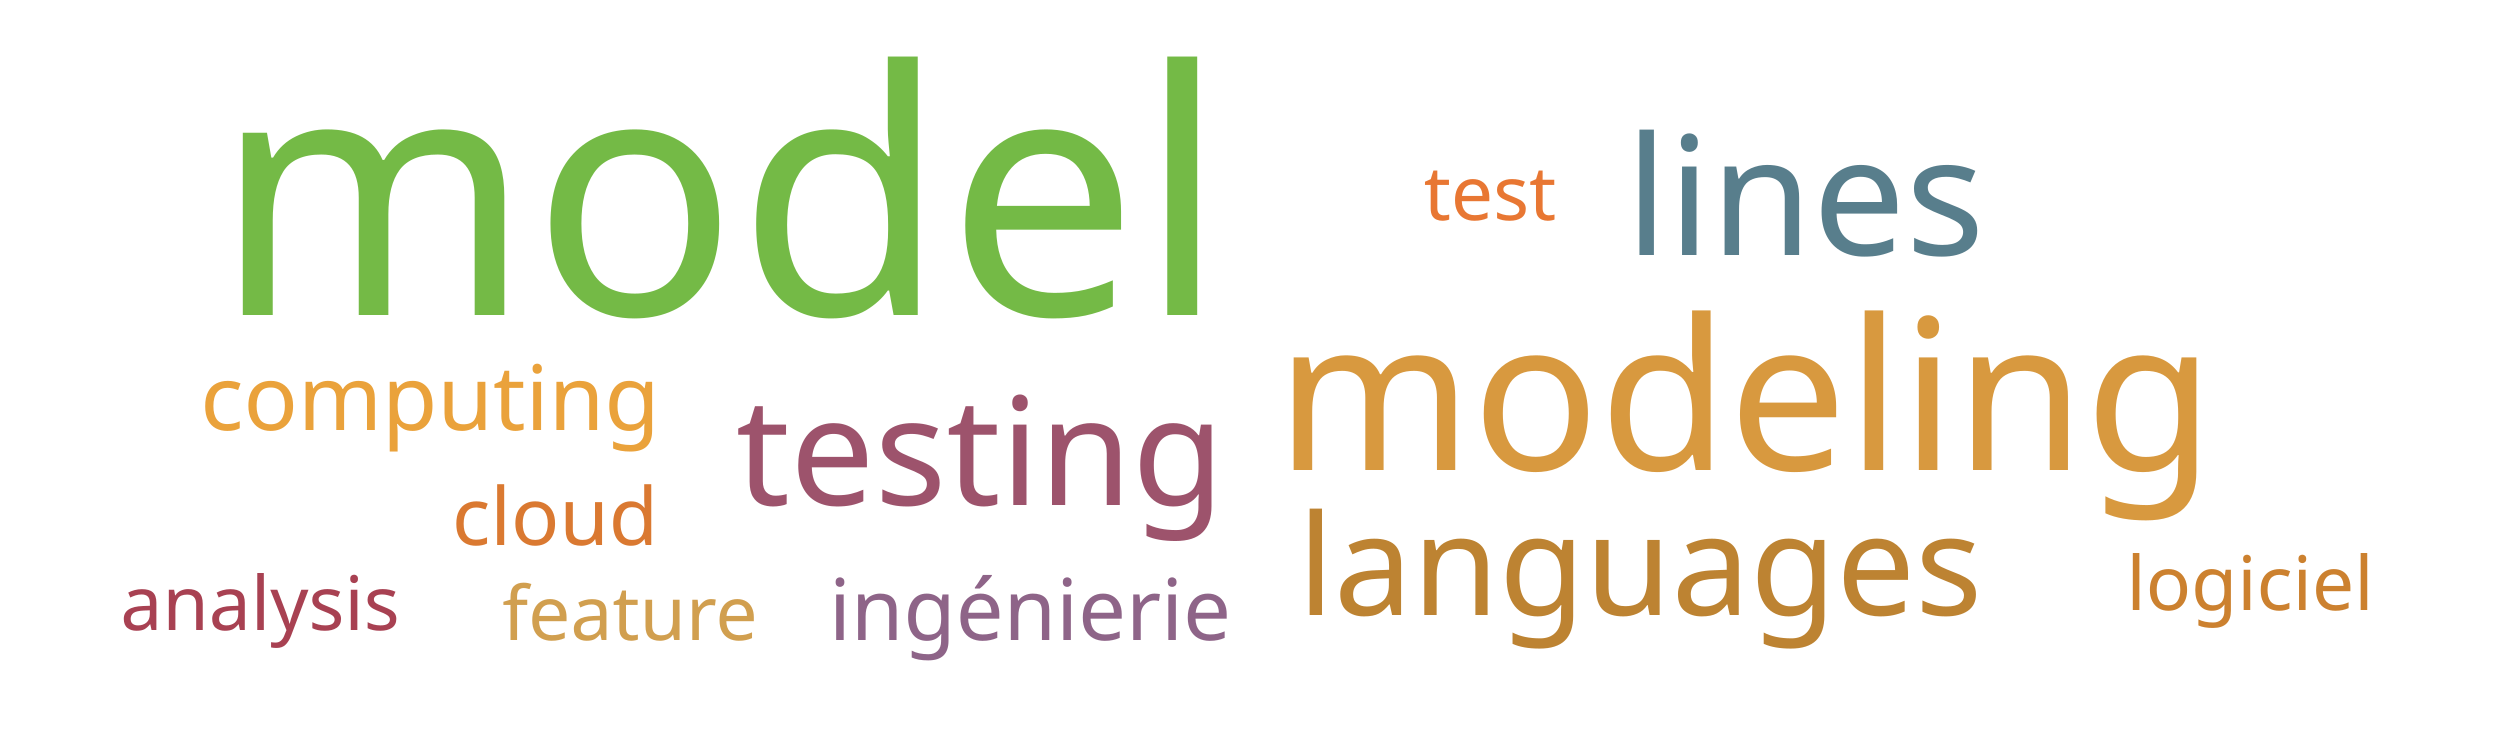
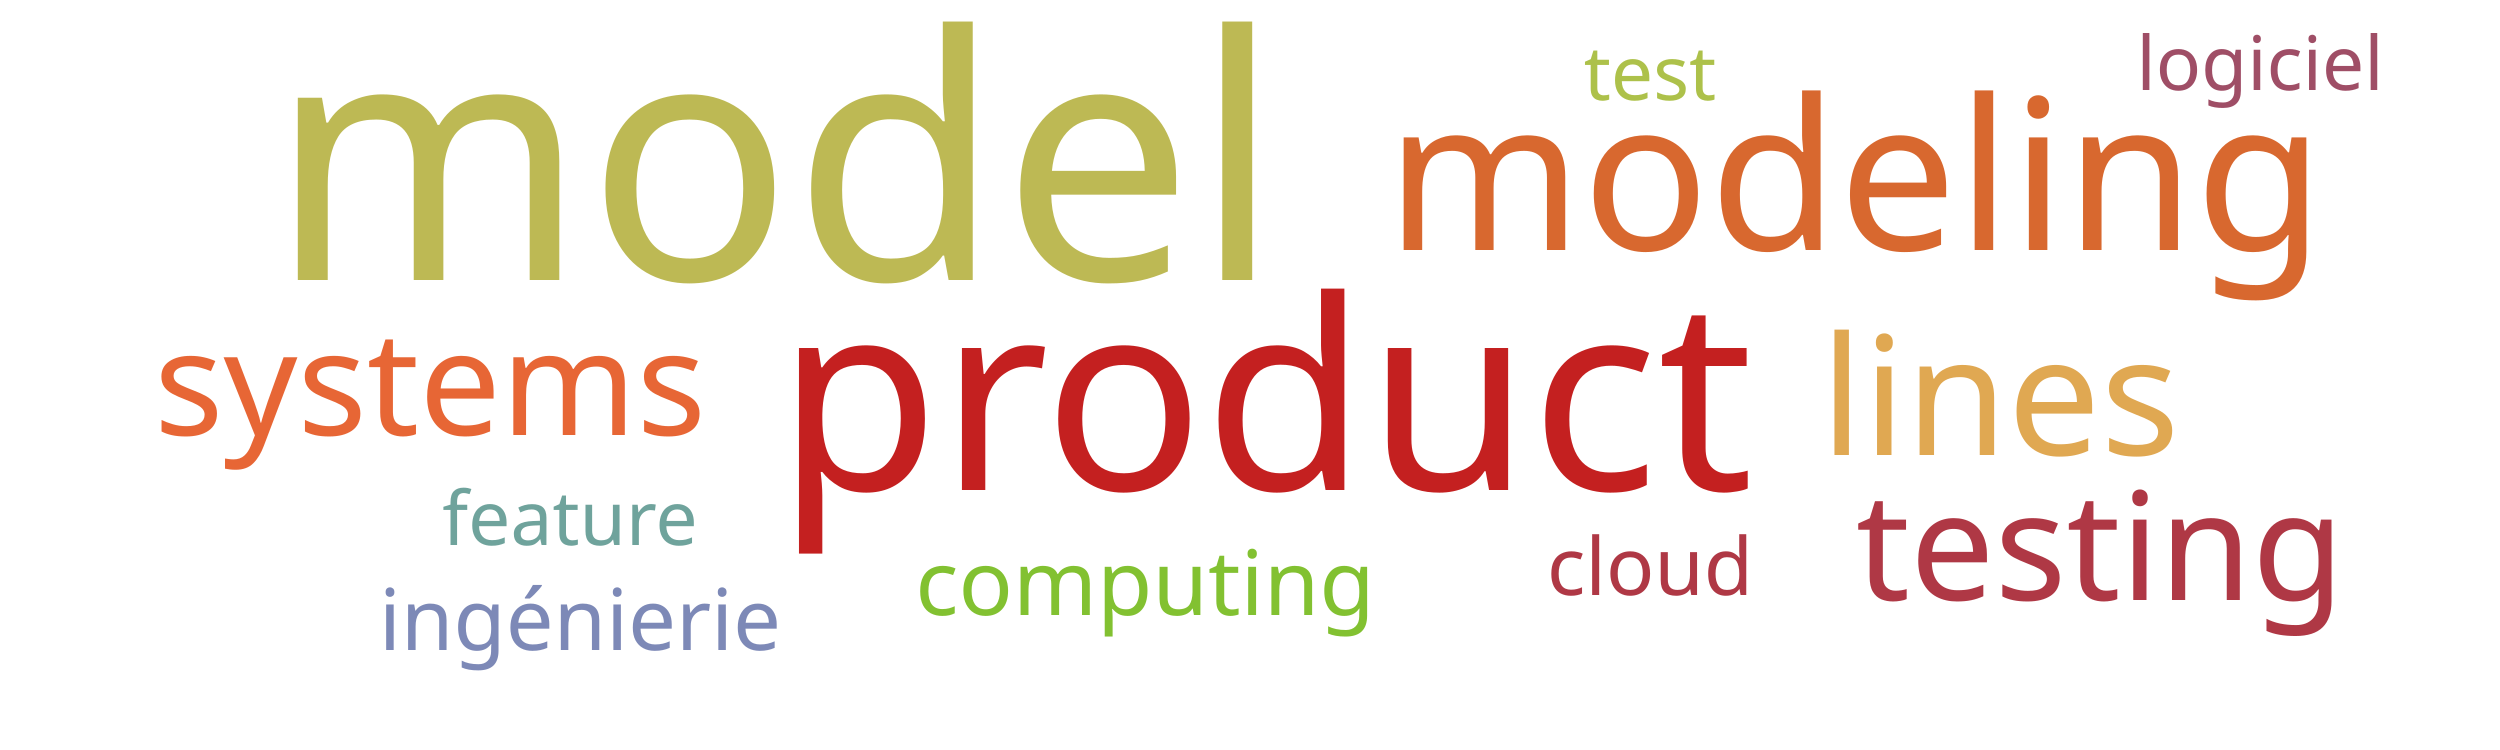
<svg xmlns="http://www.w3.org/2000/svg" width="500" height="150">
  <g transform="translate(250, 75)">
-     <text text-anchor="middle" style="font-family: Impact; font-size: 68px; fill: #74ba46" transform="translate(-106,-12)rotate(0)">model</text>
-     <text text-anchor="middle" style="font-family: Impact; font-size: 42px; fill: #d8993f" transform="translate(99,19)rotate(0)">modeling</text>
-     <text text-anchor="middle" style="font-family: Impact; font-size: 33px; fill: #587e8c" transform="translate(111,-24)rotate(0)">lines</text>
-     <text text-anchor="middle" style="font-family: Impact; font-size: 30px; fill: #9d536c" transform="translate(-54,26)rotate(0)">testing</text>
-     <text text-anchor="middle" style="font-family: Impact; font-size: 28px; fill: #bd8332" transform="translate(78,48)rotate(0)">languages</text>
-     <text text-anchor="middle" style="font-family: Impact; font-size: 18px; fill: #eaa23b" transform="translate(-164,11)rotate(0)">computing</text>
-     <text text-anchor="middle" style="font-family: Impact; font-size: 17px; fill: #8e6488" transform="translate(-44,53)rotate(0)">ingénierie</text>
-     <text text-anchor="middle" style="font-family: Impact; font-size: 16px; fill: #da7931" transform="translate(-139,34)rotate(0)">cloud</text>
-     <text text-anchor="middle" style="font-family: Impact; font-size: 15px; fill: #e87733" transform="translate(48,-31)rotate(0)">test</text>
-     <text text-anchor="middle" style="font-family: Impact; font-size: 15px; fill: #cc812f" transform="translate(200,47)rotate(0)">logiciel</text>
-     <text text-anchor="middle" style="font-family: Impact; font-size: 15px; fill: #d19f4f" transform="translate(-124,53)rotate(0)">feature</text>
-     <text text-anchor="middle" style="font-family: Impact; font-size: 15px; fill: #a84152" transform="translate(-198,51)rotate(0)">analysis</text>
+     <text text-anchor="middle" style="font-family: Impact; font-size: 68px; fill: #bdb954" transform="translate(-95,-19)rotate(0)">model</text>
+     <text text-anchor="middle" style="font-family: Impact; font-size: 53px; fill: #c42020" transform="translate(3,23)rotate(0)">product</text>
+     <text text-anchor="middle" style="font-family: Impact; font-size: 42px; fill: #d8682f" transform="translate(121,-25)rotate(0)">modeling</text>
+     <text text-anchor="middle" style="font-family: Impact; font-size: 33px; fill: #e0a852" transform="translate(150,16)rotate(0)">lines</text>
+     <text text-anchor="middle" style="font-family: Impact; font-size: 30px; fill: #af3845" transform="translate(170,45)rotate(0)">testing</text>
+     <text text-anchor="middle" style="font-family: Impact; font-size: 29px; fill: #e76635" transform="translate(-164,12)rotate(0)">systems</text>
+     <text text-anchor="middle" style="font-family: Impact; font-size: 18px; fill: #82c131" transform="translate(-21,48)rotate(0)">computing</text>
+     <text text-anchor="middle" style="font-family: Impact; font-size: 17px; fill: #7d89b7" transform="translate(-134,55)rotate(0)">ingénierie</text>
+     <text text-anchor="middle" style="font-family: Impact; font-size: 16px; fill: #af3845" transform="translate(80,44)rotate(0)">cloud</text>
+     <text text-anchor="middle" style="font-family: Impact; font-size: 15px; fill: #adc14a" transform="translate(80,-55)rotate(0)">test</text>
+     <text text-anchor="middle" style="font-family: Impact; font-size: 15px; fill: #9f4e66" transform="translate(202,-57)rotate(0)">logiciel</text>
+     <text text-anchor="middle" style="font-family: Impact; font-size: 15px; fill: #6fa39c" transform="translate(-136,34)rotate(0)">feature</text>
  </g>
</svg>
